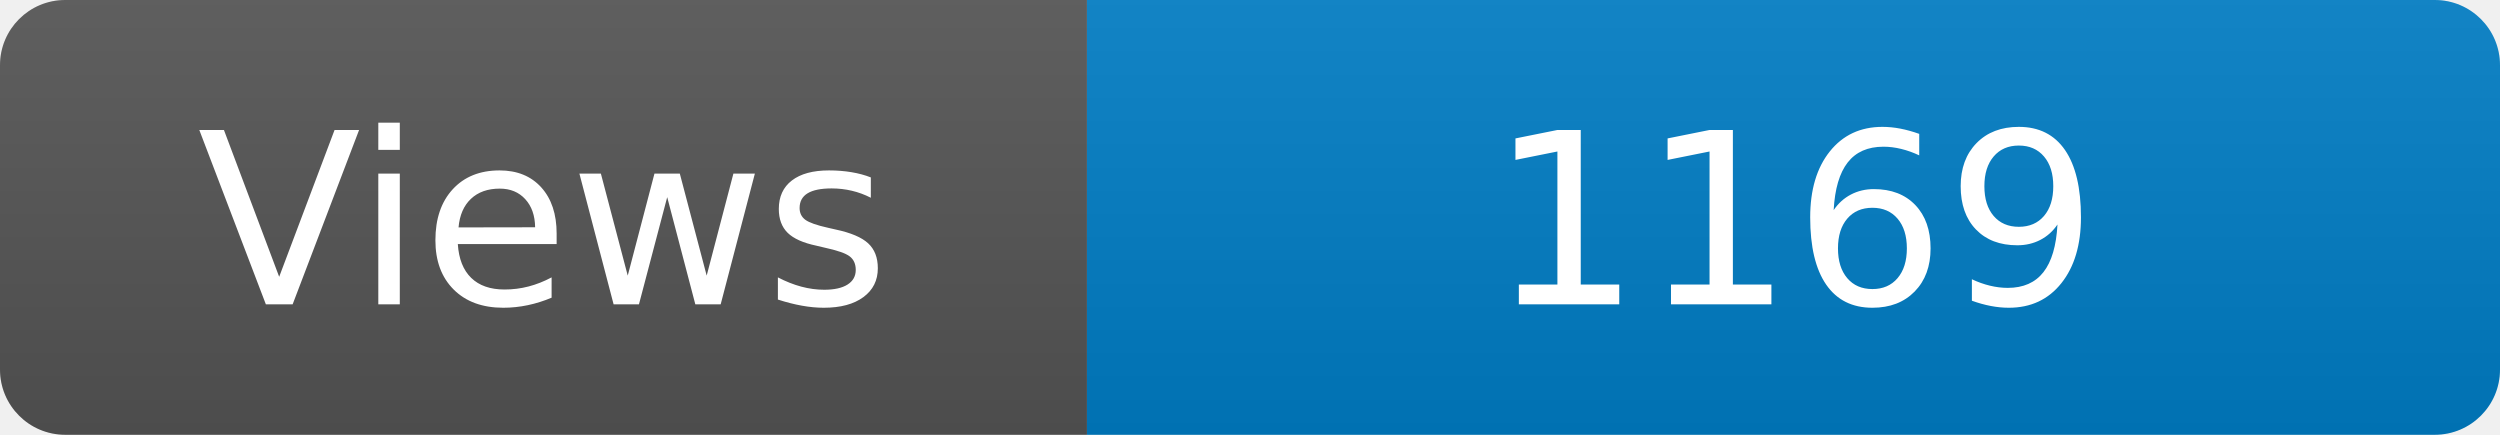
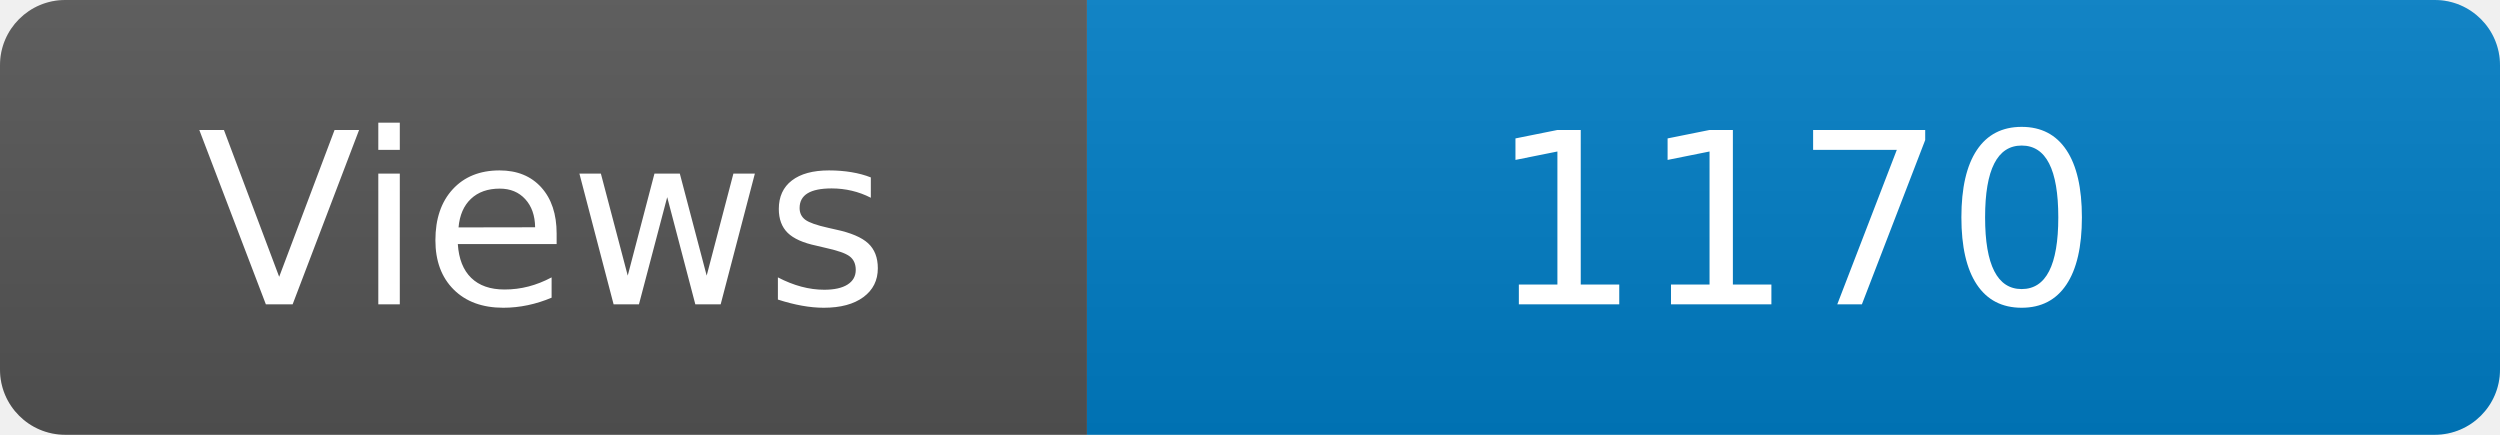
<svg xmlns="http://www.w3.org/2000/svg" width="115" height="20" role="img" aria-label="Maintained?: yes">
  <linearGradient id="s" x2="0" y2="100%">
    <stop offset="0" stop-color="#bbb" stop-opacity=".1" />
    <stop offset="1" stop-opacity=".1" />
  </linearGradient>
  <clipPath id="r">
    <rect width="115" height="20" rx="3" fill="#fff" />
  </clipPath>
  <g clip-path="url(#r)">
    <rect width="50" height="20" fill="#555" />
    <rect x="50" width="160" height="20" fill="#007ec6" />
    <rect width="115" height="20" fill="url(#s)" />
  </g>
  <g fill="#fff" text-anchor="middle" font-family="Verdana,Geneva,DejaVu Sans,sans-serif" font-size="110">
    <text x="250" y="140" transform="scale(.1)" fill="#fff">Views</text>
-     <text x="825" y="140" transform="scale(.1)" fill="#fff">1169</text>
+     <text x="825" y="140" transform="scale(.1)" fill="#fff">1170</text>
  </g>
</svg>
